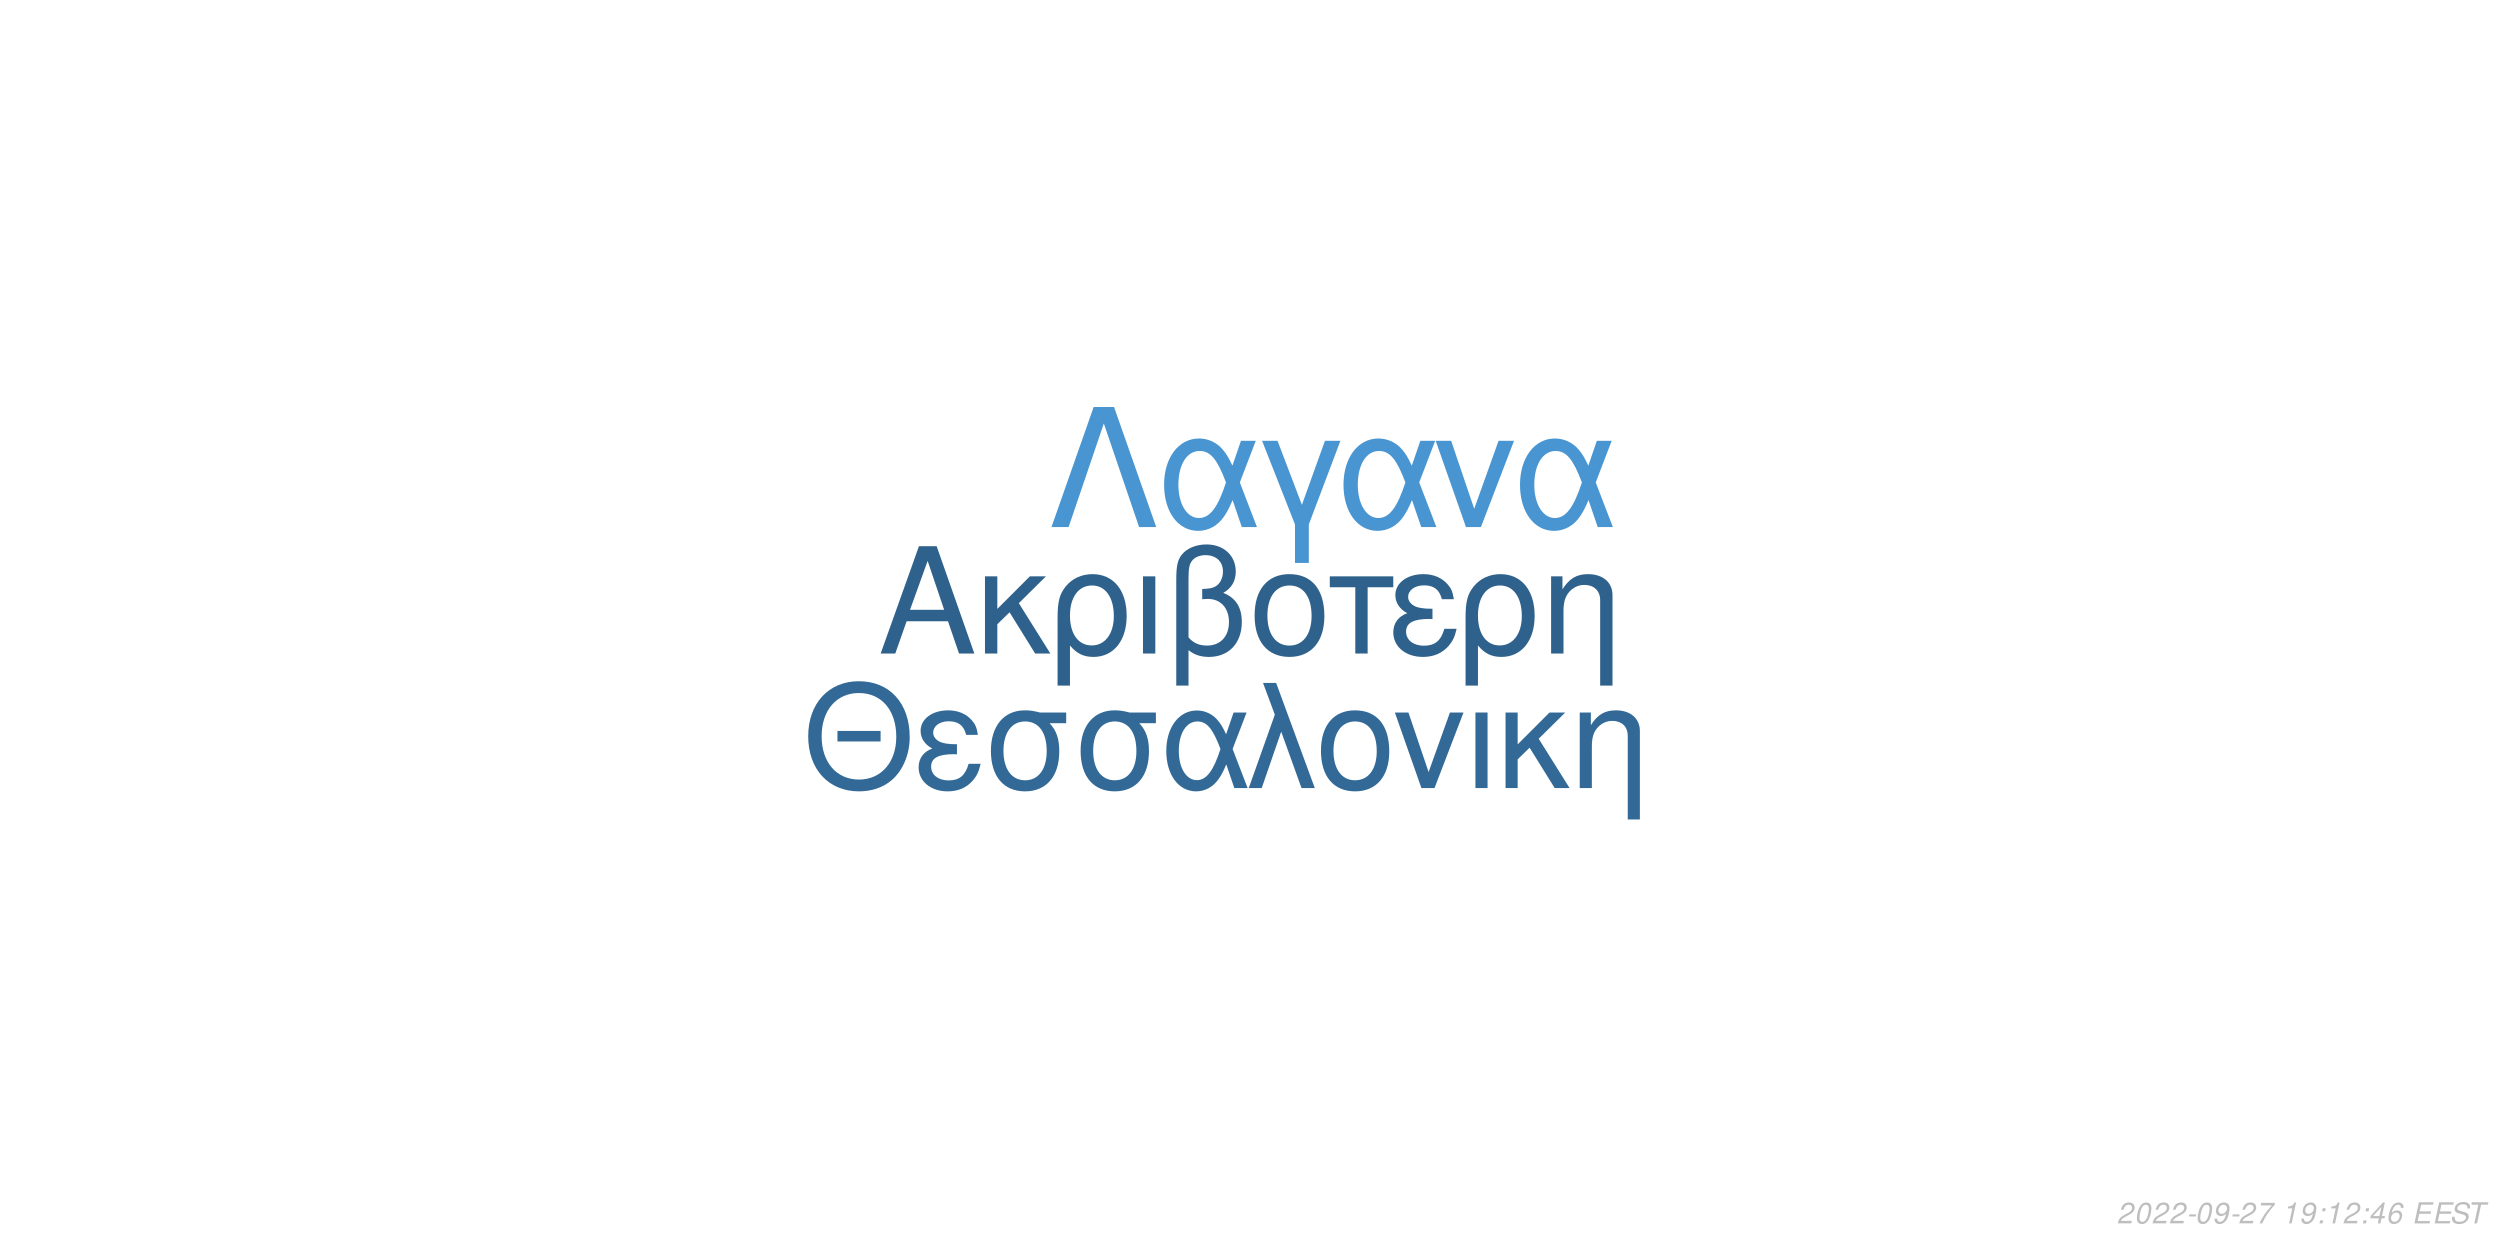
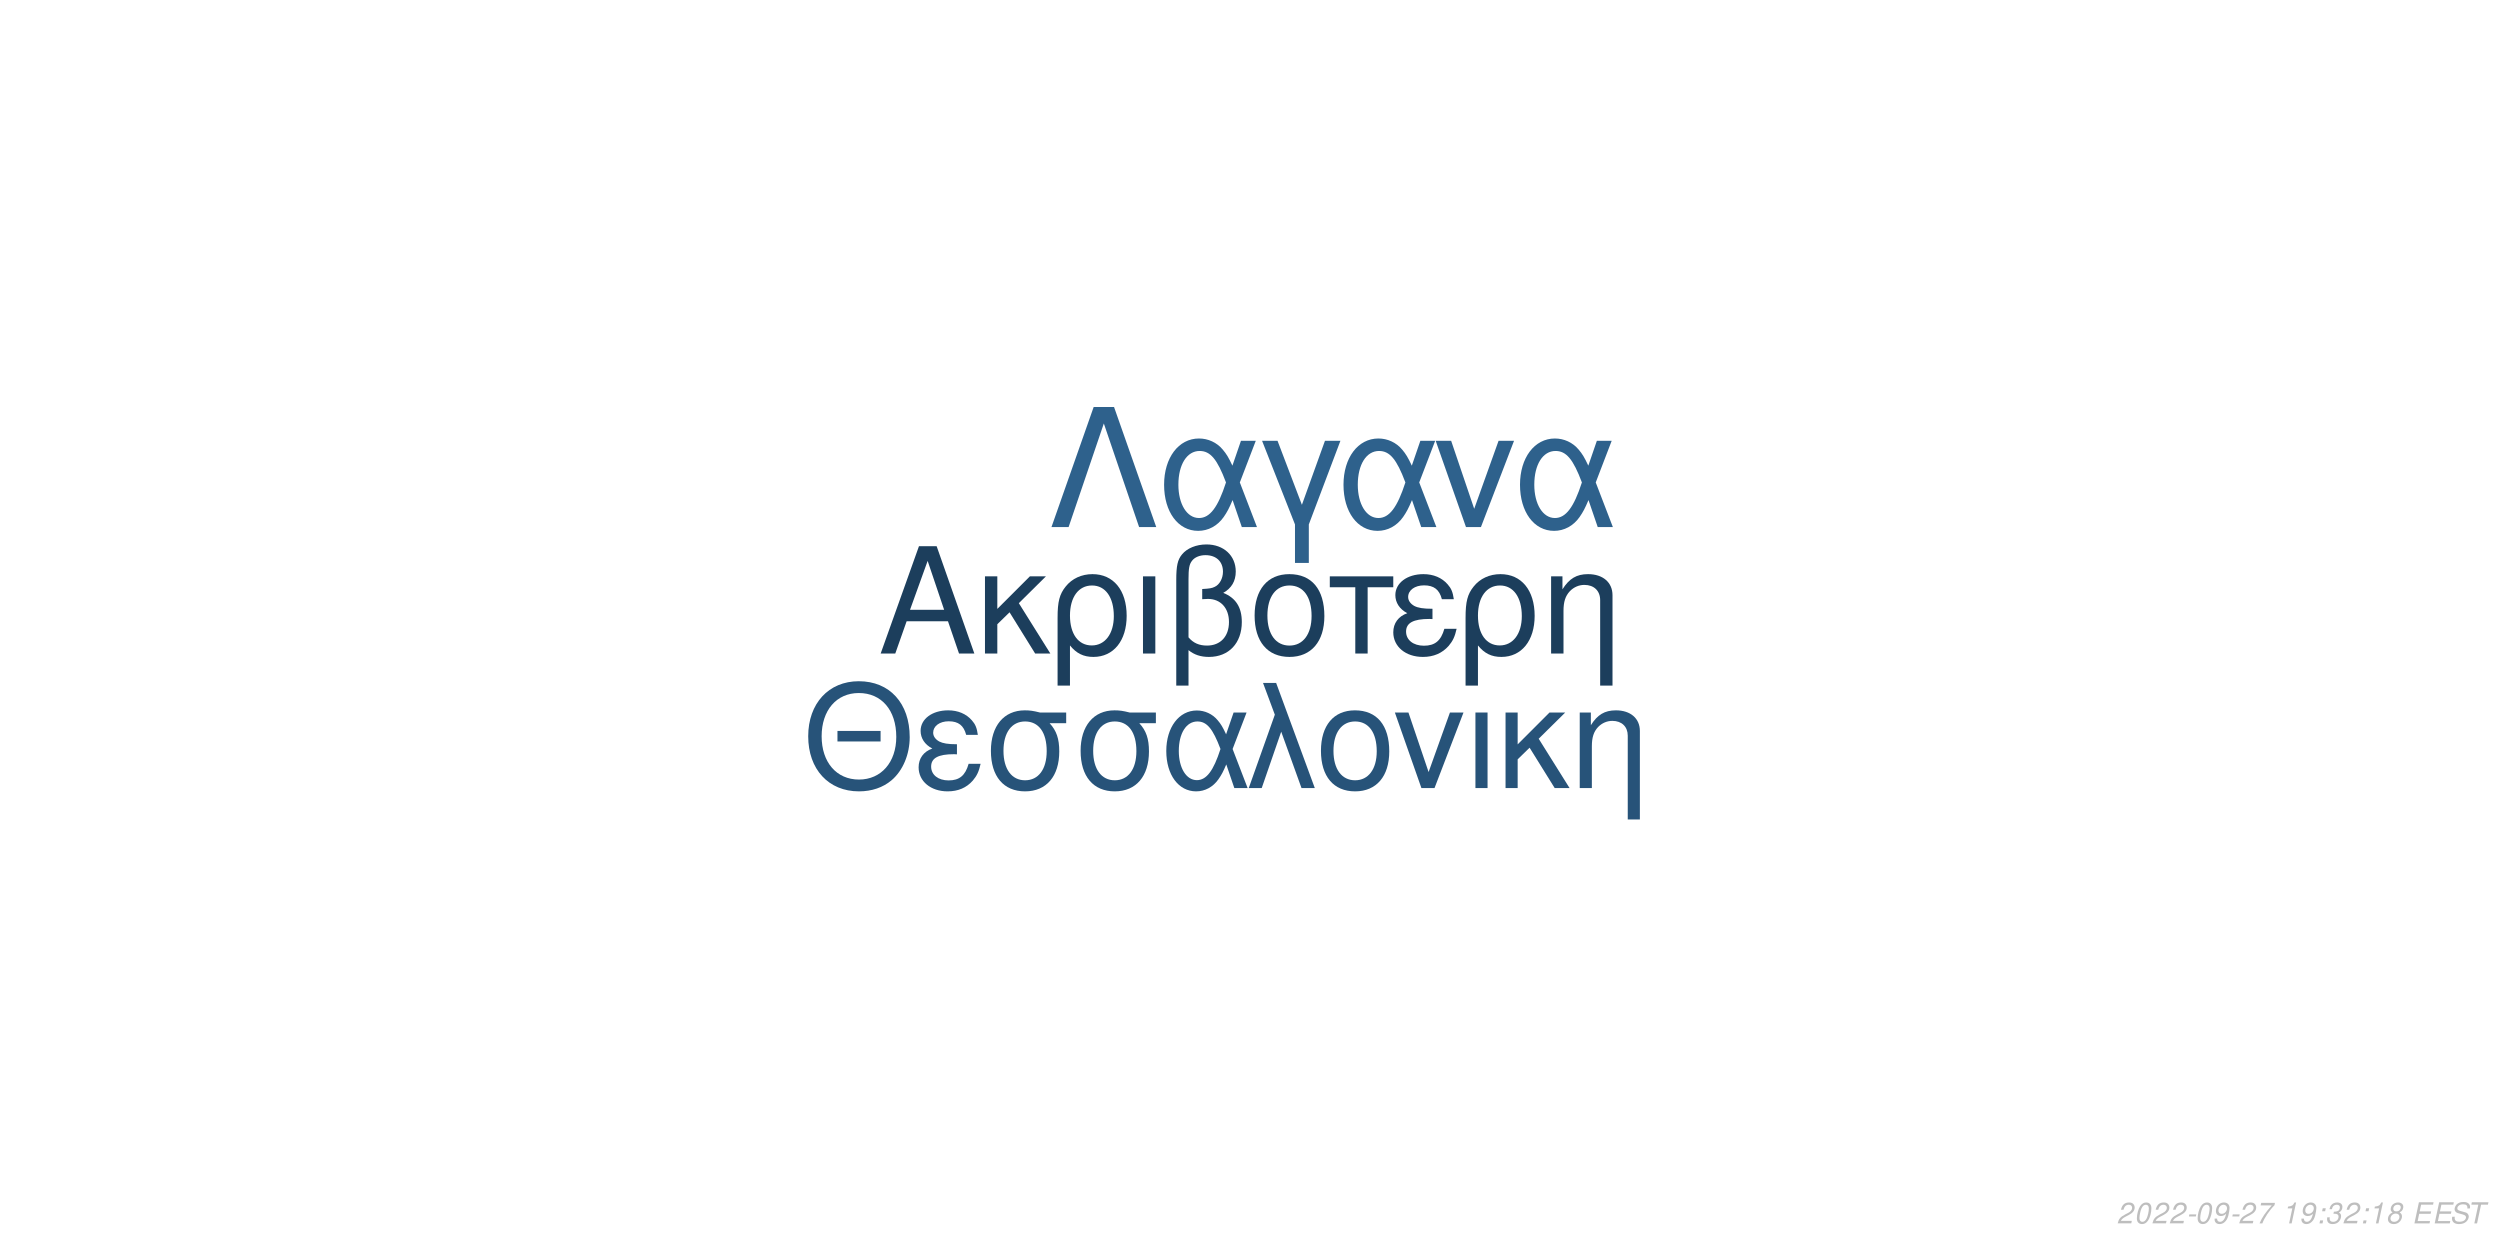
<svg xmlns="http://www.w3.org/2000/svg" xmlns:xlink="http://www.w3.org/1999/xlink" width="864pt" height="432pt" viewBox="0 0 864 432" version="1.1">
  <defs>
    <g>
      <symbol overflow="visible" id="glyph0-0">
        <path style="stroke:none;" d="" />
      </symbol>
      <symbol overflow="visible" id="glyph0-1">
        <path style="stroke:none;" d="M 24.125 -11.141 L 27.938 0 L 33.234 0 L 20.203 -37.094 L 14.094 -37.094 L 0.859 0 L 5.906 0 L 9.828 -11.141 Z M 22.797 -15.109 L 11 -15.109 L 17.094 -32.016 Z M 22.797 -15.109 " />
      </symbol>
      <symbol overflow="visible" id="glyph0-2">
        <path style="stroke:none;" d="M 7.172 -15.422 L 7.172 -26.672 L 2.906 -26.672 L 2.906 0 L 7.172 0 L 7.172 -10.125 L 11.406 -14.25 L 20.25 0 L 25.5 0 L 14.609 -17.406 L 23.969 -26.672 L 18.422 -26.672 Z M 7.172 -15.422 " />
      </symbol>
      <symbol overflow="visible" id="glyph0-3">
        <path style="stroke:none;" d="M 3 11.094 L 7.281 11.094 L 7.281 -2.797 C 9.516 -0.047 11.953 1.172 15.375 1.172 C 22.344 1.172 26.875 -4.422 26.875 -13.031 C 26.875 -21.891 22.297 -27.438 15.062 -27.438 C 11.297 -27.438 7.984 -25.906 5.797 -23.156 C 3.672 -20.516 3 -17.969 3 -12.359 Z M 14.906 -23.516 C 19.547 -23.516 22.438 -19.438 22.438 -12.922 C 22.438 -6.812 19.391 -2.797 14.812 -2.797 C 10.172 -2.797 7.281 -6.766 7.281 -13.125 C 7.281 -19.484 10.234 -23.516 14.906 -23.516 Z M 14.906 -23.516 " />
      </symbol>
      <symbol overflow="visible" id="glyph0-4">
        <path style="stroke:none;" d="M 3.516 0 L 7.781 0 L 7.781 -26.672 L 3.516 -26.672 Z M 3.516 0 " />
      </symbol>
      <symbol overflow="visible" id="glyph0-5">
        <path style="stroke:none;" d="M 4.016 11.094 L 8.25 11.094 L 8.25 -1.172 C 10.172 0.406 12.422 1.172 15.312 1.172 C 22.188 1.172 26.672 -3.609 26.672 -10.891 C 26.672 -15.984 24.578 -19.234 20.25 -20.969 C 23.109 -22.547 24.578 -25.031 24.578 -28.344 C 24.578 -33.844 20.406 -37.703 14.453 -37.703 C 10.938 -37.703 7.734 -36.391 6 -34.25 C 4.484 -32.422 4.016 -30.328 4.016 -25.391 Z M 8.25 -25.656 C 8.25 -29.359 8.5 -30.844 9.469 -32.062 C 10.375 -33.281 12.156 -34 14.094 -34 C 17.812 -34 20.156 -31.812 20.156 -28.297 C 20.156 -25.953 18.984 -23.812 17.297 -23.047 C 16.281 -22.547 15.469 -22.438 12.984 -22.297 L 12.984 -18.781 C 13.734 -18.828 14.344 -18.875 14.969 -18.875 C 19.344 -18.875 22.234 -15.719 22.234 -10.891 C 22.234 -5.906 19.281 -2.75 14.656 -2.75 C 11.953 -2.75 9.922 -3.609 8.25 -5.594 Z M 8.25 -25.656 " />
      </symbol>
      <symbol overflow="visible" id="glyph0-6">
        <path style="stroke:none;" d="M 14.094 -27.438 C 6.562 -27.438 2.094 -22.094 2.094 -13.125 C 2.094 -4.125 6.562 1.172 14.141 1.172 C 21.672 1.172 26.203 -4.172 26.203 -12.922 C 26.203 -22.188 21.828 -27.438 14.094 -27.438 Z M 14.141 -23.516 C 18.938 -23.516 21.781 -19.594 21.781 -12.984 C 21.781 -6.672 18.828 -2.75 14.141 -2.75 C 9.422 -2.75 6.516 -6.672 6.516 -13.125 C 6.516 -19.594 9.422 -23.516 14.141 -23.516 Z M 14.141 -23.516 " />
      </symbol>
      <symbol overflow="visible" id="glyph0-7">
        <path style="stroke:none;" d="M 7.891 0 L 12.156 0 L 12.156 -22.906 L 21.016 -22.906 L 21.016 -26.672 L -0.922 -26.672 L -0.922 -22.906 L 7.891 -22.906 Z M 7.891 0 " />
      </symbol>
      <symbol overflow="visible" id="glyph0-8">
        <path style="stroke:none;" d="M 14.562 -15.469 C 11.344 -15.469 9.562 -15.781 8.297 -16.438 C 6.922 -17.203 6.156 -18.328 6.156 -19.547 C 6.156 -21.891 8.453 -23.562 11.656 -23.562 C 15.062 -23.562 16.953 -22.094 17.812 -18.781 L 21.938 -18.781 C 21.578 -21.266 21.062 -22.5 19.797 -23.922 C 17.812 -26.203 14.906 -27.438 11.453 -27.438 C 5.797 -27.438 1.734 -24.375 1.734 -20.203 C 1.734 -17.609 3.156 -15.375 5.859 -13.938 C 2.797 -12.875 1.016 -10.484 1.016 -7.328 C 1.016 -2.391 5.297 1.172 11.25 1.172 C 14.969 1.172 17.906 -0.109 20.156 -2.641 C 21.578 -4.328 22.297 -5.797 22.906 -8.547 L 18.672 -8.547 C 17.5 -4.422 15.422 -2.703 11.609 -2.703 C 7.938 -2.703 5.438 -4.688 5.438 -7.578 C 5.438 -10.578 7.938 -11.953 13.484 -11.953 C 13.641 -11.953 14.094 -11.953 14.562 -11.906 Z M 14.562 -15.469 " />
      </symbol>
      <symbol overflow="visible" id="glyph0-9">
        <path style="stroke:none;" d="M 3.562 -26.672 L 3.562 0 L 7.844 0 L 7.844 -14.703 C 7.844 -17.906 8.5 -19.891 10.031 -21.531 C 11.406 -22.953 13.188 -23.719 15.062 -23.719 C 18.375 -23.719 20.516 -21.672 20.516 -18.469 L 20.516 11.094 L 24.781 11.094 L 24.781 -20.156 C 24.781 -24.578 21.469 -27.438 16.328 -27.438 C 12.359 -27.438 9.828 -25.906 7.484 -22.188 L 7.484 -26.672 Z M 3.562 -26.672 " />
      </symbol>
      <symbol overflow="visible" id="glyph1-0">
        <path style="stroke:none;" d="" />
      </symbol>
      <symbol overflow="visible" id="glyph1-1">
        <path style="stroke:none;" d="M 26.859 -19.734 L 11.953 -19.734 L 11.953 -16.094 L 26.859 -16.094 Z M 19.328 -36.922 C 8.922 -36.922 1.844 -29.25 1.844 -17.891 C 1.844 -6.484 8.875 1.141 19.391 1.141 C 23.812 1.141 27.703 -0.203 30.641 -2.688 C 34.578 -6.031 36.922 -11.656 36.922 -17.594 C 36.922 -29.297 30 -36.922 19.328 -36.922 Z M 19.328 -32.844 C 27.203 -32.844 32.281 -26.906 32.281 -17.688 C 32.281 -8.922 27.062 -2.938 19.391 -2.938 C 11.609 -2.938 6.484 -8.922 6.484 -17.891 C 6.484 -26.859 11.609 -32.844 19.328 -32.844 Z M 19.328 -32.844 " />
      </symbol>
      <symbol overflow="visible" id="glyph1-2">
        <path style="stroke:none;" d="M 14.25 -15.141 C 11.109 -15.141 9.375 -15.453 8.125 -16.094 C 6.781 -16.844 6.031 -17.938 6.031 -19.141 C 6.031 -21.422 8.266 -23.078 11.406 -23.078 C 14.75 -23.078 16.594 -21.625 17.438 -18.391 L 21.469 -18.391 C 21.125 -20.828 20.625 -22.031 19.391 -23.422 C 17.438 -25.656 14.594 -26.859 11.219 -26.859 C 5.688 -26.859 1.688 -23.875 1.688 -19.781 C 1.688 -17.234 3.094 -15.047 5.734 -13.656 C 2.734 -12.609 1 -10.266 1 -7.172 C 1 -2.344 5.188 1.141 11.016 1.141 C 14.656 1.141 17.547 -0.094 19.734 -2.594 C 21.125 -4.234 21.828 -5.688 22.422 -8.375 L 18.281 -8.375 C 17.141 -4.328 15.094 -2.641 11.359 -2.641 C 7.766 -2.641 5.328 -4.578 5.328 -7.422 C 5.328 -10.359 7.766 -11.703 13.203 -11.703 C 13.359 -11.703 13.797 -11.703 14.25 -11.656 Z M 14.25 -15.141 " />
      </symbol>
      <symbol overflow="visible" id="glyph1-3">
        <path style="stroke:none;" d="M 29 -26.109 L 19.938 -26.109 C 17.594 -26.703 16.438 -26.859 14.703 -26.859 C 7.469 -26.859 2.984 -21.469 2.984 -12.859 C 2.984 -4.031 7.375 1.141 14.797 1.141 C 22.172 1.141 26.609 -4.078 26.609 -12.656 C 26.609 -17.047 25.656 -19.828 23.266 -22.422 L 29 -22.422 Z M 14.797 -23.016 C 19.531 -23.016 22.266 -19.234 22.266 -12.75 C 22.266 -6.531 19.438 -2.688 14.797 -2.688 C 10.172 -2.688 7.328 -6.531 7.328 -12.859 C 7.328 -19.188 10.172 -23.016 14.797 -23.016 Z M 14.797 -23.016 " />
      </symbol>
      <symbol overflow="visible" id="glyph1-4">
        <path style="stroke:none;" d="M 29.344 -26.109 L 24.859 -26.109 L 22.266 -18.578 C 21.125 -21.031 20.484 -22.125 19.328 -23.469 C 17.547 -25.609 14.906 -26.812 12.156 -26.812 C 5.984 -26.812 1.594 -20.984 1.594 -12.812 C 1.594 -4.578 5.828 1.141 11.906 1.141 C 14.953 1.141 17.734 -0.344 19.625 -3.047 C 20.672 -4.531 21.281 -5.688 22.328 -8.172 L 25.109 0 L 29.703 0 L 24.516 -13.5 Z M 20.328 -13.5 C 17.891 -5.922 15.453 -2.734 12.156 -2.734 C 8.516 -2.734 5.922 -6.922 5.922 -12.812 C 5.922 -18.938 8.516 -23.016 12.359 -23.016 C 15.594 -23.016 17.688 -20.531 20.328 -13.5 Z M 20.328 -13.5 " />
      </symbol>
      <symbol overflow="visible" id="glyph1-5">
        <path style="stroke:none;" d="M 1.094 0 L 5.578 0 L 12.312 -19.484 L 19.328 0 L 23.922 0 L 10.562 -36.328 L 6.031 -36.328 L 10.109 -25.359 Z M 1.094 0 " />
      </symbol>
      <symbol overflow="visible" id="glyph1-6">
        <path style="stroke:none;" d="M 13.797 -26.859 C 6.422 -26.859 2.047 -21.625 2.047 -12.859 C 2.047 -4.031 6.422 1.141 13.859 1.141 C 21.234 1.141 25.656 -4.078 25.656 -12.656 C 25.656 -21.719 21.375 -26.859 13.797 -26.859 Z M 13.859 -23.016 C 18.531 -23.016 21.328 -19.188 21.328 -12.703 C 21.328 -6.531 18.438 -2.688 13.859 -2.688 C 9.219 -2.688 6.375 -6.531 6.375 -12.859 C 6.375 -19.188 9.219 -23.016 13.859 -23.016 Z M 13.859 -23.016 " />
      </symbol>
      <symbol overflow="visible" id="glyph1-7">
        <path style="stroke:none;" d="M 14.297 0 L 24.312 -26.109 L 19.625 -26.109 L 12.25 -5.531 L 5.281 -26.109 L 0.594 -26.109 L 9.766 0 Z M 14.297 0 " />
      </symbol>
      <symbol overflow="visible" id="glyph1-8">
        <path style="stroke:none;" d="M 3.438 0 L 7.625 0 L 7.625 -26.109 L 3.438 -26.109 Z M 3.438 0 " />
      </symbol>
      <symbol overflow="visible" id="glyph1-9">
        <path style="stroke:none;" d="M 7.031 -15.094 L 7.031 -26.109 L 2.844 -26.109 L 2.844 0 L 7.031 0 L 7.031 -9.922 L 11.156 -13.953 L 19.828 0 L 24.969 0 L 14.297 -17.047 L 23.469 -26.109 L 18.031 -26.109 Z M 7.031 -15.094 " />
      </symbol>
      <symbol overflow="visible" id="glyph1-10">
        <path style="stroke:none;" d="M 3.484 -26.109 L 3.484 0 L 7.672 0 L 7.672 -14.406 C 7.672 -17.547 8.328 -19.484 9.812 -21.078 C 11.156 -22.469 12.906 -23.219 14.75 -23.219 C 17.984 -23.219 20.078 -21.234 20.078 -18.094 L 20.078 10.859 L 24.266 10.859 L 24.266 -19.734 C 24.266 -24.062 21.031 -26.859 16 -26.859 C 12.109 -26.859 9.609 -25.359 7.328 -21.719 L 7.328 -26.109 Z M 3.484 -26.109 " />
      </symbol>
      <symbol overflow="visible" id="glyph2-0">
        <path style="stroke:none;" d="" />
      </symbol>
      <symbol overflow="visible" id="glyph2-1">
        <path style="stroke:none;" d="M 22.531 -41.484 L 15.484 -41.484 L 0.906 0 L 6.828 0 L 19 -35.797 L 31.188 0 L 37.109 0 Z M 22.531 -41.484 " />
      </symbol>
      <symbol overflow="visible" id="glyph2-2">
        <path style="stroke:none;" d="M 33.516 -29.812 L 28.391 -29.812 L 25.438 -21.219 C 24.125 -24.016 23.391 -25.266 22.078 -26.797 C 20.031 -29.25 17.016 -30.609 13.891 -30.609 C 6.828 -30.609 1.828 -23.953 1.828 -14.625 C 1.828 -5.234 6.656 1.312 13.594 1.312 C 17.078 1.312 20.266 -0.391 22.422 -3.469 C 23.609 -5.172 24.297 -6.484 25.5 -9.328 L 28.688 0 L 33.922 0 L 28 -15.422 Z M 23.219 -15.422 C 20.422 -6.766 17.641 -3.125 13.891 -3.125 C 9.734 -3.125 6.766 -7.906 6.766 -14.625 C 6.766 -21.625 9.734 -26.297 14.109 -26.297 C 17.812 -26.297 20.203 -23.453 23.219 -15.422 Z M 23.219 -15.422 " />
      </symbol>
      <symbol overflow="visible" id="glyph2-3">
        <path style="stroke:none;" d="M 12.062 12.406 L 16.844 12.406 L 16.844 -0.906 L 27.766 -29.812 L 22.422 -29.812 L 14.453 -7.688 L 6.031 -29.812 L 0.688 -29.812 L 12.062 -0.906 Z M 12.062 12.406 " />
      </symbol>
      <symbol overflow="visible" id="glyph2-4">
        <path style="stroke:none;" d="M 16.328 0 L 27.766 -29.812 L 22.422 -29.812 L 14 -6.312 L 6.031 -29.812 L 0.688 -29.812 L 11.156 0 Z M 16.328 0 " />
      </symbol>
      <symbol overflow="visible" id="glyph3-0">
        <path style="stroke:none;" d="" />
      </symbol>
      <symbol overflow="visible" id="glyph3-1">
        <path style="stroke:none;" d="M 5.234 -0.875 L 1.469 -0.875 C 1.641 -1.375 2.203 -1.891 3.109 -2.344 L 4.234 -2.938 C 5.562 -3.625 6.219 -4.469 6.219 -5.484 C 6.219 -5.938 6.062 -6.359 5.797 -6.656 C 5.469 -7.047 4.984 -7.234 4.312 -7.234 C 2.766 -7.234 1.891 -6.453 1.484 -4.734 L 2.375 -4.734 C 2.484 -5.188 2.609 -5.484 2.797 -5.75 C 3.094 -6.203 3.609 -6.453 4.188 -6.453 C 4.891 -6.453 5.344 -6.031 5.344 -5.375 C 5.344 -4.703 4.859 -4.094 4.016 -3.656 L 2.984 -3.125 C 1.234 -2.188 0.797 -1.656 0.344 -0.016 L 5.047 -0.016 Z M 5.234 -0.875 " />
      </symbol>
      <symbol overflow="visible" id="glyph3-2">
        <path style="stroke:none;" d="M 4.203 -7.234 C 3.375 -7.234 2.688 -6.812 2.125 -5.984 C 1.484 -5.047 0.984 -3.188 0.984 -1.734 C 0.984 -1.109 1.172 -0.562 1.484 -0.266 C 1.797 0.047 2.281 0.234 2.766 0.234 C 3.625 0.234 4.281 -0.156 4.859 -1.016 C 5.516 -1.953 6 -3.797 6 -5.266 C 6 -6.5 5.328 -7.234 4.203 -7.234 Z M 4.094 -6.453 C 4.734 -6.453 5.125 -5.984 5.125 -5.156 C 5.125 -4.203 4.781 -2.625 4.406 -1.812 C 3.984 -0.938 3.516 -0.547 2.875 -0.547 C 2.25 -0.547 1.875 -1.031 1.875 -1.828 C 1.875 -2.797 2.203 -4.344 2.594 -5.203 C 2.984 -6.047 3.453 -6.453 4.094 -6.453 Z M 4.094 -6.453 " />
      </symbol>
      <symbol overflow="visible" id="glyph3-3">
        <path style="stroke:none;" d="M 3.516 -3.125 L 1.125 -3.125 L 0.969 -2.406 L 3.359 -2.406 Z M 3.516 -3.125 " />
      </symbol>
      <symbol overflow="visible" id="glyph3-4">
        <path style="stroke:none;" d="M 0.844 -1.656 C 0.844 -1.547 0.844 -1.438 0.844 -1.375 C 0.844 -0.406 1.531 0.234 2.578 0.234 C 3.203 0.234 3.766 0.016 4.297 -0.438 C 4.938 -1 5.312 -1.656 5.594 -2.719 C 5.844 -3.672 6.016 -4.766 6.016 -5.375 C 6.016 -5.844 5.844 -6.328 5.547 -6.656 C 5.203 -7.031 4.703 -7.234 4.062 -7.234 C 2.516 -7.234 1.297 -5.938 1.297 -4.266 C 1.297 -3.203 1.984 -2.547 3.047 -2.547 C 3.484 -2.547 3.953 -2.672 4.281 -2.891 C 4.406 -2.984 4.547 -3.078 4.828 -3.344 C 4.438 -1.484 3.703 -0.547 2.703 -0.547 C 2.109 -0.547 1.719 -0.938 1.719 -1.547 L 1.719 -1.656 Z M 3.953 -6.453 C 4.625 -6.453 5.141 -5.953 5.141 -5.281 C 5.141 -4.188 4.312 -3.312 3.297 -3.312 C 2.594 -3.312 2.172 -3.734 2.172 -4.453 C 2.172 -5.562 2.984 -6.453 3.953 -6.453 Z M 3.953 -6.453 " />
      </symbol>
      <symbol overflow="visible" id="glyph3-5">
        <path style="stroke:none;" d="M 6.703 -7.094 L 1.953 -7.094 L 1.766 -6.219 L 5.594 -6.219 C 3.344 -3.688 2.266 -2.109 1.375 0 L 2.344 0 C 3.031 -1.906 4.828 -4.594 6.547 -6.281 Z M 6.703 -7.094 " />
      </symbol>
      <symbol overflow="visible" id="glyph3-6">
        <path style="stroke:none;" d="" />
      </symbol>
      <symbol overflow="visible" id="glyph3-7">
        <path style="stroke:none;" d="M 3.703 -5.188 L 2.594 0 L 3.469 0 L 5.016 -7.234 L 4.438 -7.234 C 3.906 -6.156 3.688 -6.016 2.234 -5.812 L 2.109 -5.188 Z M 3.703 -5.188 " />
      </symbol>
      <symbol overflow="visible" id="glyph3-8">
        <path style="stroke:none;" d="M 2.359 -1.031 L 1.312 -1.031 L 1.094 0 L 2.141 0 Z M 3.266 -5.234 L 2.219 -5.234 L 2 -4.203 L 3.047 -4.203 Z M 3.266 -5.234 " />
      </symbol>
      <symbol overflow="visible" id="glyph3-9">
-         <path style="stroke:none;" d="M 3.625 -1.75 L 3.266 0 L 4.141 0 L 4.516 -1.75 L 5.562 -1.75 L 5.734 -2.531 L 4.688 -2.531 L 5.688 -7.234 L 5.016 -7.234 L 0.844 -2.672 L 0.641 -1.75 Z M 3.797 -2.531 L 1.594 -2.531 L 4.469 -5.703 Z M 3.797 -2.531 " />
+         <path style="stroke:none;" d="M 2.922 -3.312 C 3.125 -3.344 3.234 -3.344 3.375 -3.344 C 4.203 -3.344 4.688 -3 4.688 -2.406 C 4.688 -1.312 3.906 -0.547 2.781 -0.547 C 2.047 -0.547 1.594 -0.938 1.594 -1.562 C 1.594 -1.719 1.609 -1.844 1.656 -2.094 L 0.766 -2.094 C 0.734 -1.797 0.719 -1.641 0.719 -1.469 C 0.719 -0.375 1.406 0.234 2.641 0.234 C 3.547 0.234 4.297 -0.078 4.812 -0.656 C 5.266 -1.156 5.562 -1.875 5.562 -2.547 C 5.562 -3.125 5.344 -3.453 4.797 -3.734 C 5.641 -4.234 6.016 -4.844 6.016 -5.734 C 6.016 -6.656 5.312 -7.234 4.203 -7.234 C 3.375 -7.234 2.672 -6.938 2.188 -6.375 C 1.891 -6.031 1.703 -5.641 1.516 -4.906 L 2.391 -4.906 C 2.5 -5.359 2.594 -5.594 2.734 -5.812 C 3.047 -6.234 3.516 -6.453 4.078 -6.453 C 4.734 -6.453 5.141 -6.125 5.141 -5.578 C 5.141 -5.188 5.016 -4.797 4.797 -4.547 C 4.516 -4.234 4 -4.062 3.266 -4.062 L 3.078 -4.062 Z M 2.922 -3.312 " />
      </symbol>
      <symbol overflow="visible" id="glyph3-10">
-         <path style="stroke:none;" d="M 6.125 -5.344 L 6.141 -5.625 C 6.141 -6.609 5.453 -7.234 4.391 -7.234 C 3.438 -7.234 2.641 -6.719 2.016 -5.703 C 1.422 -4.781 0.938 -2.953 0.938 -1.688 C 0.938 -0.516 1.688 0.234 2.859 0.234 C 3.703 0.234 4.438 -0.156 5 -0.875 C 5.406 -1.422 5.672 -2.156 5.672 -2.766 C 5.672 -3.812 4.969 -4.5 3.906 -4.5 C 3.234 -4.5 2.672 -4.234 2.094 -3.625 C 2.406 -5.375 3.234 -6.453 4.25 -6.453 C 4.703 -6.453 5.062 -6.234 5.172 -5.844 C 5.203 -5.719 5.234 -5.578 5.25 -5.344 Z M 3.656 -3.734 C 4.344 -3.734 4.797 -3.281 4.797 -2.625 C 4.797 -1.469 3.984 -0.547 2.984 -0.547 C 2.297 -0.547 1.812 -1.047 1.812 -1.766 C 1.812 -2.859 2.625 -3.734 3.656 -3.734 Z M 3.656 -3.734 " />
+         <path style="stroke:none;" d="M 4.766 -3.797 C 5.078 -3.969 5.234 -4.078 5.438 -4.234 C 5.812 -4.594 6.062 -5.172 6.062 -5.734 C 6.062 -6.625 5.344 -7.234 4.266 -7.234 C 2.812 -7.234 1.703 -6.219 1.703 -4.875 C 1.703 -4.406 1.875 -4.125 2.359 -3.812 C 1.297 -3.312 0.75 -2.516 0.75 -1.469 C 0.75 -0.438 1.547 0.234 2.812 0.234 C 3.656 0.234 4.359 -0.094 4.938 -0.734 C 5.359 -1.234 5.609 -1.859 5.609 -2.438 C 5.609 -3.047 5.312 -3.516 4.766 -3.797 Z M 4.109 -6.453 C 4.797 -6.453 5.188 -6.125 5.188 -5.578 C 5.188 -5.266 5.062 -4.922 4.859 -4.672 C 4.562 -4.312 4.188 -4.156 3.656 -4.156 C 2.984 -4.156 2.594 -4.453 2.594 -4.984 C 2.594 -5.859 3.203 -6.453 4.109 -6.453 Z M 3.453 -3.406 C 4.234 -3.406 4.734 -2.984 4.734 -2.312 C 4.734 -1.312 3.922 -0.547 2.875 -0.547 C 2.125 -0.547 1.625 -0.969 1.625 -1.625 C 1.625 -2.609 2.438 -3.406 3.453 -3.406 Z M 3.453 -3.406 " />
      </symbol>
      <symbol overflow="visible" id="glyph3-11">
        <path style="stroke:none;" d="M 2.547 -3.312 L 6.5 -3.312 L 6.688 -4.141 L 2.719 -4.141 L 3.219 -6.469 L 7.344 -6.469 L 7.516 -7.297 L 2.453 -7.297 L 0.906 0 L 6.125 0 L 6.297 -0.812 L 2.016 -0.812 Z M 2.547 -3.312 " />
      </symbol>
      <symbol overflow="visible" id="glyph3-12">
        <path style="stroke:none;" d="M 7.062 -5.156 C 7.125 -5.438 7.141 -5.562 7.141 -5.703 C 7.141 -6.156 6.938 -6.594 6.594 -6.891 C 6.188 -7.25 5.656 -7.406 4.875 -7.406 C 3.844 -7.406 3.047 -7.125 2.5 -6.562 C 2.094 -6.141 1.781 -5.438 1.781 -4.922 C 1.781 -4.297 2.219 -3.766 2.891 -3.562 L 4.594 -3.094 C 5.406 -2.859 5.734 -2.578 5.734 -2.094 C 5.734 -1.781 5.547 -1.406 5.266 -1.141 C 4.844 -0.766 4.266 -0.578 3.453 -0.578 C 2.328 -0.578 1.812 -0.984 1.812 -1.906 C 1.812 -2.047 1.812 -2.125 1.844 -2.312 L 0.984 -2.312 C 0.906 -2.062 0.891 -1.906 0.891 -1.688 C 0.891 -0.484 1.797 0.234 3.297 0.234 C 4.359 0.234 5.234 -0.062 5.812 -0.609 C 6.344 -1.078 6.688 -1.797 6.688 -2.375 C 6.688 -2.641 6.609 -2.906 6.453 -3.156 C 6.234 -3.5 5.938 -3.703 5.469 -3.828 L 3.75 -4.312 C 2.984 -4.547 2.734 -4.734 2.734 -5.188 C 2.734 -5.547 2.875 -5.844 3.188 -6.109 C 3.547 -6.438 4.031 -6.594 4.703 -6.594 C 5.266 -6.594 5.688 -6.484 5.906 -6.297 C 6.094 -6.125 6.219 -5.797 6.219 -5.516 C 6.219 -5.422 6.203 -5.344 6.188 -5.156 Z M 7.062 -5.156 " />
      </symbol>
      <symbol overflow="visible" id="glyph3-13">
        <path style="stroke:none;" d="M 4.938 -6.469 L 7.312 -6.469 L 7.484 -7.297 L 1.75 -7.297 L 1.578 -6.469 L 3.984 -6.469 L 2.609 0 L 3.547 0 Z M 4.938 -6.469 " />
      </symbol>
    </g>
  </defs>
  <g id="surface1">
    <rect x="0" y="0" width="864" height="432" style="fill:rgb(100%,100%,100%);fill-opacity:1;stroke:none;" />
-     <g style="fill:rgb(18.039%,38.039%,54.51%);fill-opacity:1;">
+     <g style="fill:rgb(10.98%,24.314%,36.078%);fill-opacity:1;">
      <use xlink:href="#glyph0-1" x="303.5" y="225.861" />
      <use xlink:href="#glyph0-2" x="337.5" y="225.861" />
      <use xlink:href="#glyph0-3" x="362.5" y="225.861" />
      <use xlink:href="#glyph0-4" x="391.5" y="225.861" />
      <use xlink:href="#glyph0-5" x="402.5" y="225.861" />
      <use xlink:href="#glyph0-6" x="431.5" y="225.861" />
      <use xlink:href="#glyph0-7" x="460.5" y="225.861" />
      <use xlink:href="#glyph0-8" x="480.5" y="225.861" />
      <use xlink:href="#glyph0-3" x="503.5" y="225.861" />
      <use xlink:href="#glyph0-9" x="532.5" y="225.861" />
    </g>
-     <g style="fill:rgb(19.608%,41.176%,58.824%);fill-opacity:1;">
+     <g style="fill:rgb(15.294%,32.549%,47.451%);fill-opacity:1;">
      <use xlink:href="#glyph1-1" x="277.473" y="272.354" />
      <use xlink:href="#glyph1-2" x="316.473" y="272.354" />
      <use xlink:href="#glyph1-3" x="339.473" y="272.354" />
      <use xlink:href="#glyph1-3" x="370.473" y="272.354" />
      <use xlink:href="#glyph1-4" x="401.473" y="272.354" />
      <use xlink:href="#glyph1-5" x="430.473" y="272.354" />
      <use xlink:href="#glyph1-6" x="454.473" y="272.354" />
      <use xlink:href="#glyph1-7" x="481.473" y="272.354" />
      <use xlink:href="#glyph1-8" x="506.473" y="272.354" />
      <use xlink:href="#glyph1-9" x="517.473" y="272.354" />
      <use xlink:href="#glyph1-10" x="542.473" y="272.354" />
    </g>
-     <g style="fill:rgb(28.235%,58.431%,81.961%);fill-opacity:1;">
+     <g style="fill:rgb(18.039%,38.039%,54.902%);fill-opacity:1;">
      <use xlink:href="#glyph2-1" x="362.484" y="182.152" />
      <use xlink:href="#glyph2-2" x="400.484" y="182.152" />
      <use xlink:href="#glyph2-3" x="435.484" y="182.152" />
      <use xlink:href="#glyph2-2" x="462.484" y="182.152" />
      <use xlink:href="#glyph2-4" x="495.484" y="182.152" />
      <use xlink:href="#glyph2-2" x="523.484" y="182.152" />
    </g>
    <g style="fill:rgb(74.51%,74.51%,74.51%);fill-opacity:1;">
      <use xlink:href="#glyph3-1" x="731.52" y="422.81" />
      <use xlink:href="#glyph3-2" x="737.52" y="422.81" />
      <use xlink:href="#glyph3-1" x="743.52" y="422.81" />
      <use xlink:href="#glyph3-1" x="749.52" y="422.81" />
      <use xlink:href="#glyph3-3" x="755.52" y="422.81" />
      <use xlink:href="#glyph3-2" x="758.52" y="422.81" />
      <use xlink:href="#glyph3-4" x="764.52" y="422.81" />
      <use xlink:href="#glyph3-3" x="770.52" y="422.81" />
      <use xlink:href="#glyph3-1" x="773.52" y="422.81" />
      <use xlink:href="#glyph3-5" x="779.52" y="422.81" />
      <use xlink:href="#glyph3-6" x="785.52" y="422.81" />
      <use xlink:href="#glyph3-7" x="788.52" y="422.81" />
      <use xlink:href="#glyph3-4" x="794.52" y="422.81" />
      <use xlink:href="#glyph3-8" x="800.52" y="422.81" />
-       <use xlink:href="#glyph3-7" x="803.52" y="422.81" />
+       <use xlink:href="#glyph3-9" x="803.52" y="422.81" />
      <use xlink:href="#glyph3-1" x="809.52" y="422.81" />
      <use xlink:href="#glyph3-8" x="815.52" y="422.81" />
-       <use xlink:href="#glyph3-9" x="818.52" y="422.81" />
+       <use xlink:href="#glyph3-7" x="818.52" y="422.81" />
      <use xlink:href="#glyph3-10" x="824.52" y="422.81" />
      <use xlink:href="#glyph3-6" x="830.52" y="422.81" />
      <use xlink:href="#glyph3-11" x="833.52" y="422.81" />
      <use xlink:href="#glyph3-11" x="840.52" y="422.81" />
      <use xlink:href="#glyph3-12" x="846.52" y="422.81" />
      <use xlink:href="#glyph3-13" x="852.52" y="422.81" />
    </g>
  </g>
</svg>
